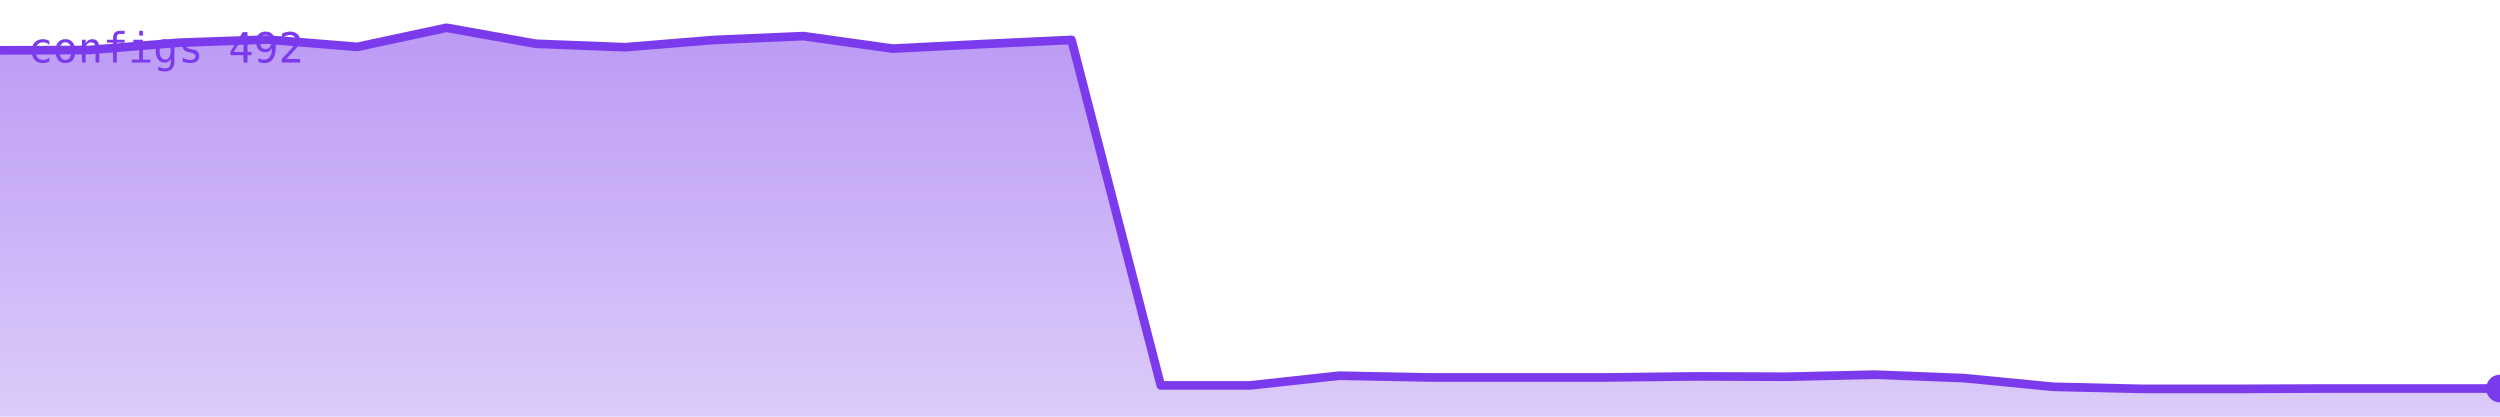
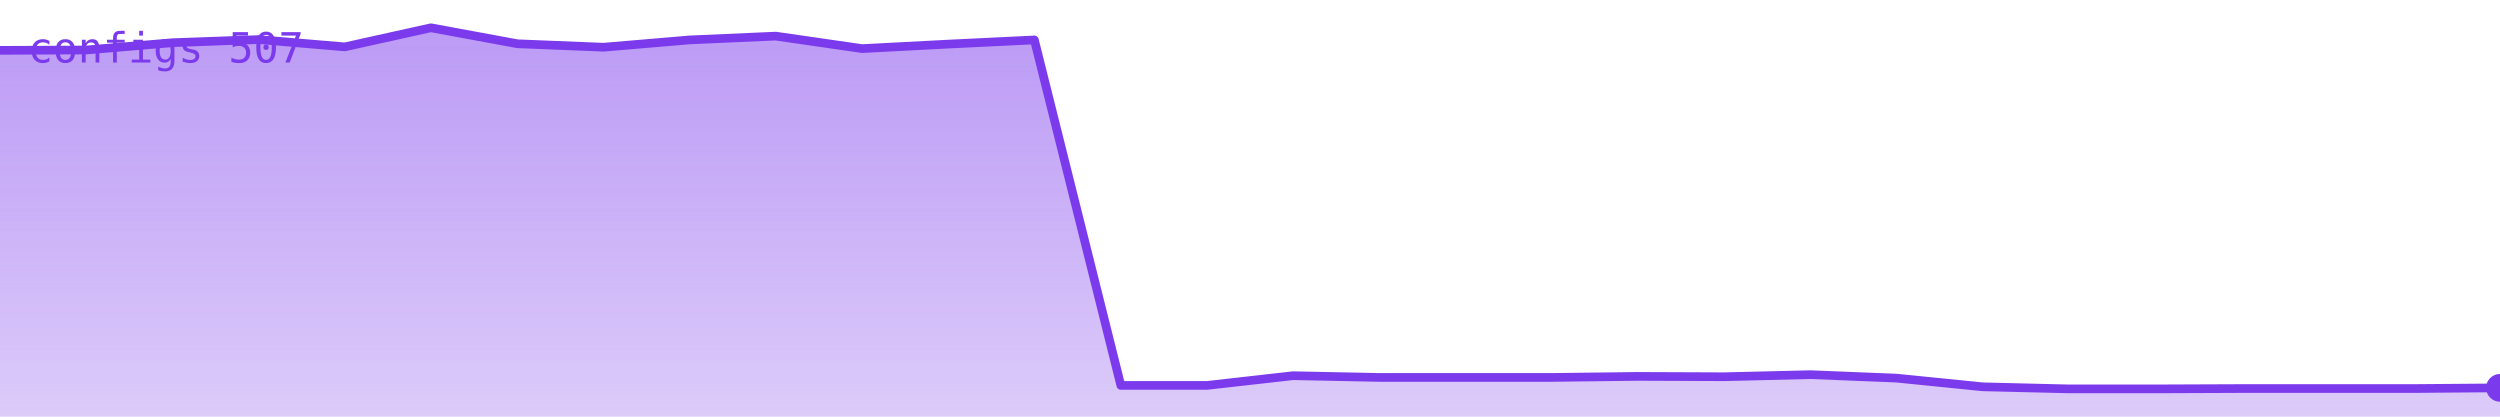
<svg xmlns="http://www.w3.org/2000/svg" viewBox="0 0 720 120" width="720" height="120" role="img" aria-label="configs">
  <defs>
    <linearGradient id="g" x1="0" y1="0" x2="0" y2="1">
      <stop offset="0%" stop-color="#7c3aed" stop-opacity="0.35" />
      <stop offset="100%" stop-color="#7c3aed" stop-opacity="0.02" />
    </linearGradient>
  </defs>
-   <polygon points="0,120 0.0,14.5 25.7,14.4 51.4,12.3 77.1,11.4 102.9,13.5 128.6,8.0 154.3,12.6 180.0,13.6 205.7,11.5 231.4,10.4 257.1,14.0 282.9,12.7 308.6,11.5 334.3,111.0 360.0,111.0 385.7,108.2 411.4,108.7 437.1,108.7 462.9,108.7 488.6,108.4 514.3,108.5 540.0,107.9 565.7,108.9 591.4,111.4 617.1,112.0 642.9,112.0 668.6,111.9 694.3,111.9 720.0,111.9 720,120" fill="#7c3aed" opacity="0.25" />
-   <polygon points="0,120 0.0,14.5 25.7,14.4 51.4,12.3 77.1,11.4 102.9,13.5 128.6,8.0 154.3,12.6 180.0,13.6 205.7,11.5 231.4,10.4 257.1,14.0 282.9,12.7 308.6,11.5 334.3,111.0 360.0,111.0 385.7,108.2 411.4,108.7 437.1,108.7 462.9,108.7 488.6,108.4 514.3,108.5 540.0,107.9 565.7,108.9 591.4,111.4 617.1,112.0 642.9,112.0 668.6,111.9 694.3,111.9 720.0,111.9 720,120" fill="url(#g)" />
-   <polyline points="0.0,14.5 25.7,14.4 51.4,12.3 77.1,11.4 102.9,13.5 128.6,8.0 154.3,12.6 180.0,13.6 205.7,11.5 231.4,10.4 257.1,14.0 282.9,12.7 308.6,11.5 334.3,111.0 360.0,111.0 385.7,108.2 411.4,108.7 437.1,108.7 462.9,108.7 488.6,108.4 514.3,108.5 540.0,107.9 565.7,108.9 591.4,111.4 617.1,112.0 642.9,112.0 668.6,111.9 694.3,111.9 720.0,111.9" fill="none" stroke="#7c3aed" stroke-width="2.5" stroke-linejoin="round" stroke-linecap="round" />
-   <circle cx="720.0" cy="111.9" r="4" fill="#7c3aed" />
-   <text x="8" y="18" font-family="monospace" font-size="12" fill="#7c3aed">configs 492</text>
+   <polygon points="0,120 0.0,14.5 24.8,14.4 49.7,12.3 74.5,11.4 99.3,13.5 124.1,8.0 149.0,12.6 173.8,13.6 198.6,11.5 223.4,10.4 248.3,14.0 273.1,12.7 297.9,11.5 322.8,111.0 347.6,111.0 372.4,108.2 397.2,108.7 422.1,108.7 446.9,108.7 471.7,108.4 496.6,108.5 521.4,107.9 546.2,108.9 571.0,111.4 595.9,112.0 620.7,112.0 645.5,111.9 670.3,111.9 695.2,111.9 720.0,111.7 720,120" fill="#7c3aed" opacity="0.25" />
+   <polygon points="0,120 0.0,14.5 24.8,14.4 49.7,12.3 74.5,11.4 99.3,13.5 124.1,8.0 149.0,12.6 173.8,13.6 198.6,11.5 223.4,10.4 248.3,14.0 273.1,12.7 297.9,11.5 322.8,111.0 347.6,111.0 372.4,108.2 397.2,108.7 422.1,108.7 446.9,108.7 471.7,108.4 496.6,108.5 521.4,107.9 546.2,108.9 571.0,111.4 595.9,112.0 620.7,112.0 645.5,111.9 670.3,111.9 695.2,111.9 720.0,111.7 720,120" fill="url(#g)" />
+   <polyline points="0.0,14.5 24.8,14.4 49.7,12.3 74.5,11.4 99.3,13.5 124.1,8.0 149.0,12.6 173.8,13.6 198.6,11.5 223.4,10.4 248.3,14.0 273.1,12.7 297.9,11.5 322.8,111.0 347.6,111.0 372.4,108.2 397.2,108.7 422.1,108.7 446.9,108.7 471.7,108.4 496.6,108.5 521.4,107.9 546.2,108.9 571.0,111.4 595.9,112.0 620.7,112.0 645.5,111.9 670.3,111.9 695.2,111.9 720.0,111.7" fill="none" stroke="#7c3aed" stroke-width="2.5" stroke-linejoin="round" stroke-linecap="round" />
+   <circle cx="720.0" cy="111.7" r="4" fill="#7c3aed" />
+   <text x="8" y="18" font-family="monospace" font-size="12" fill="#7c3aed">configs 507</text>
</svg>
